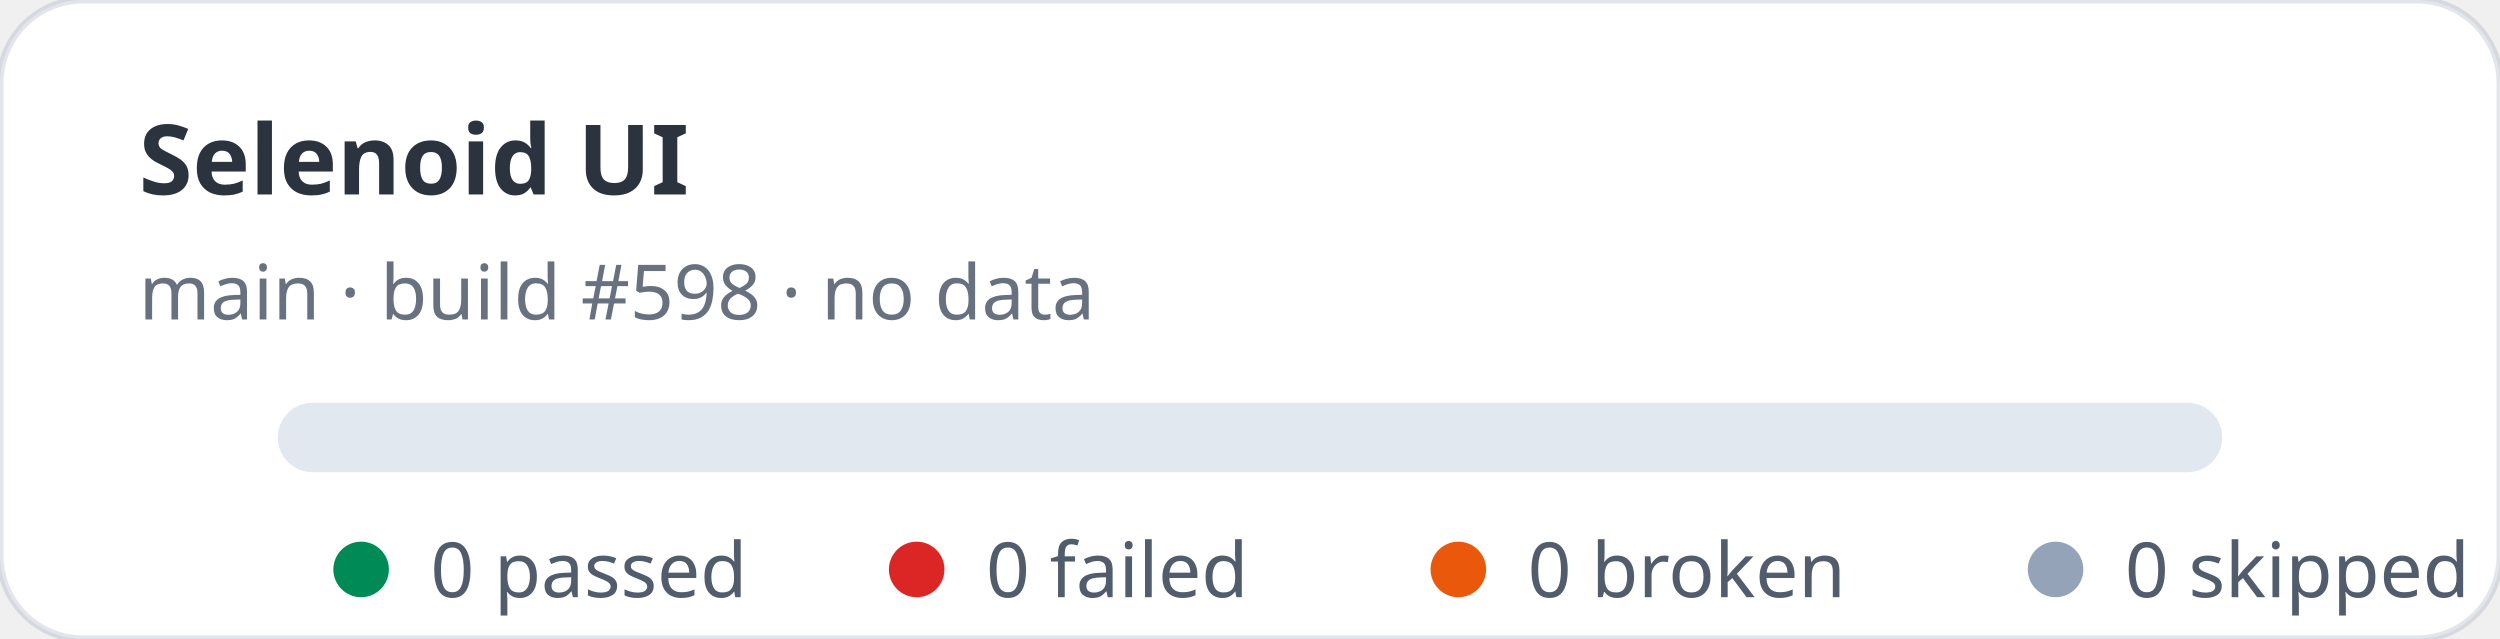
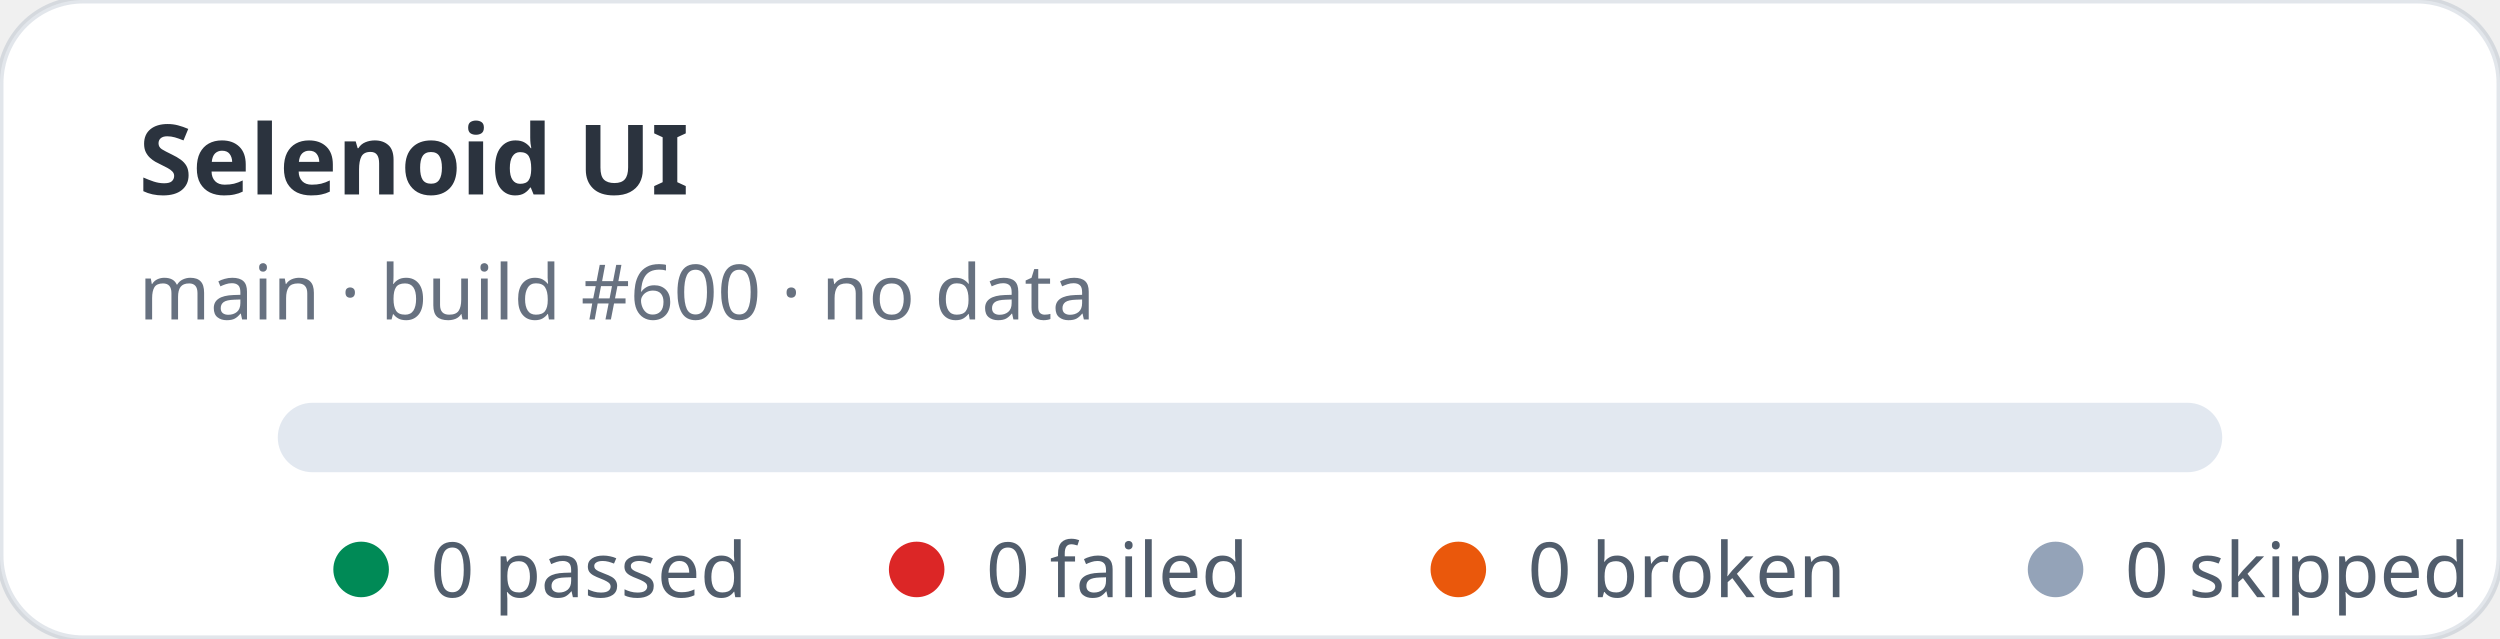
<svg xmlns="http://www.w3.org/2000/svg" width="360" height="92" viewBox="0 0 360 92" role="img" aria-label="Selenoid UI stats: 0 passed, 0 failed">
  <rect width="360" height="92" rx="12" fill="#ffffff" stroke="rgba(11,48,86,0.12)" />
  <text x="20" y="28" fill="rgba(1,10,24,0.83)" font-family="ui-sans-serif,system-ui,sans-serif" font-size="14" font-weight="700">Selenoid UI</text>
-   <text x="20" y="46" fill="rgba(2,19,44,0.6)" font-family="ui-sans-serif,system-ui,sans-serif" font-size="11">main · build #598 · no data</text>
+   <text x="20" y="46" fill="rgba(2,19,44,0.6)" font-family="ui-sans-serif,system-ui,sans-serif" font-size="11">main · build #600 · no data</text>
  <rect x="40" y="58" width="280" height="10" rx="5" fill="#e2e8f0" />
  <g font-family="ui-sans-serif,system-ui,sans-serif" font-size="11" fill="rgba(1,18,40,0.68)">
    <circle cx="52" cy="82" r="4" fill="#008a56" />
    <text x="62" y="86">0 passed</text>
    <circle cx="132" cy="82" r="4" fill="#dc2626" />
    <text x="142" y="86">0 failed</text>
    <circle cx="210" cy="82" r="4" fill="#ea580c" />
    <text x="220" y="86">0 broken</text>
    <circle cx="296" cy="82" r="4" fill="#94a3b8" />
    <text x="306" y="86">0 skipped</text>
  </g>
</svg>
